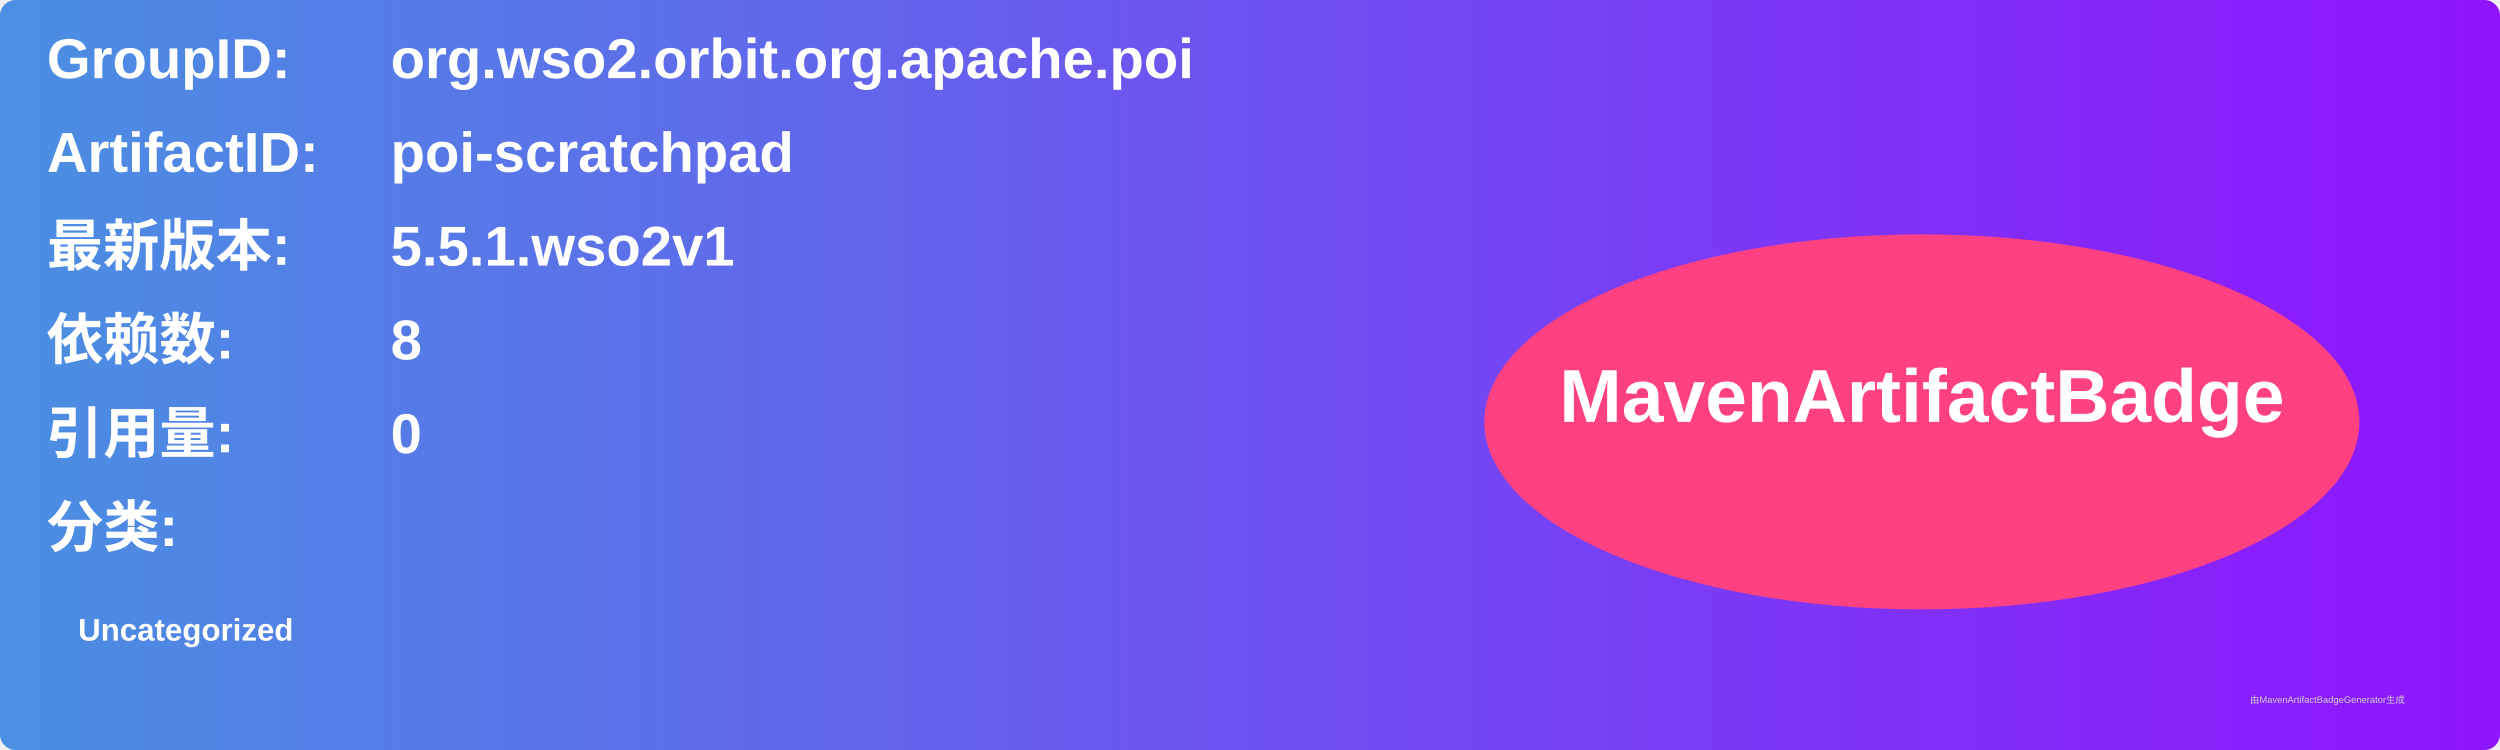
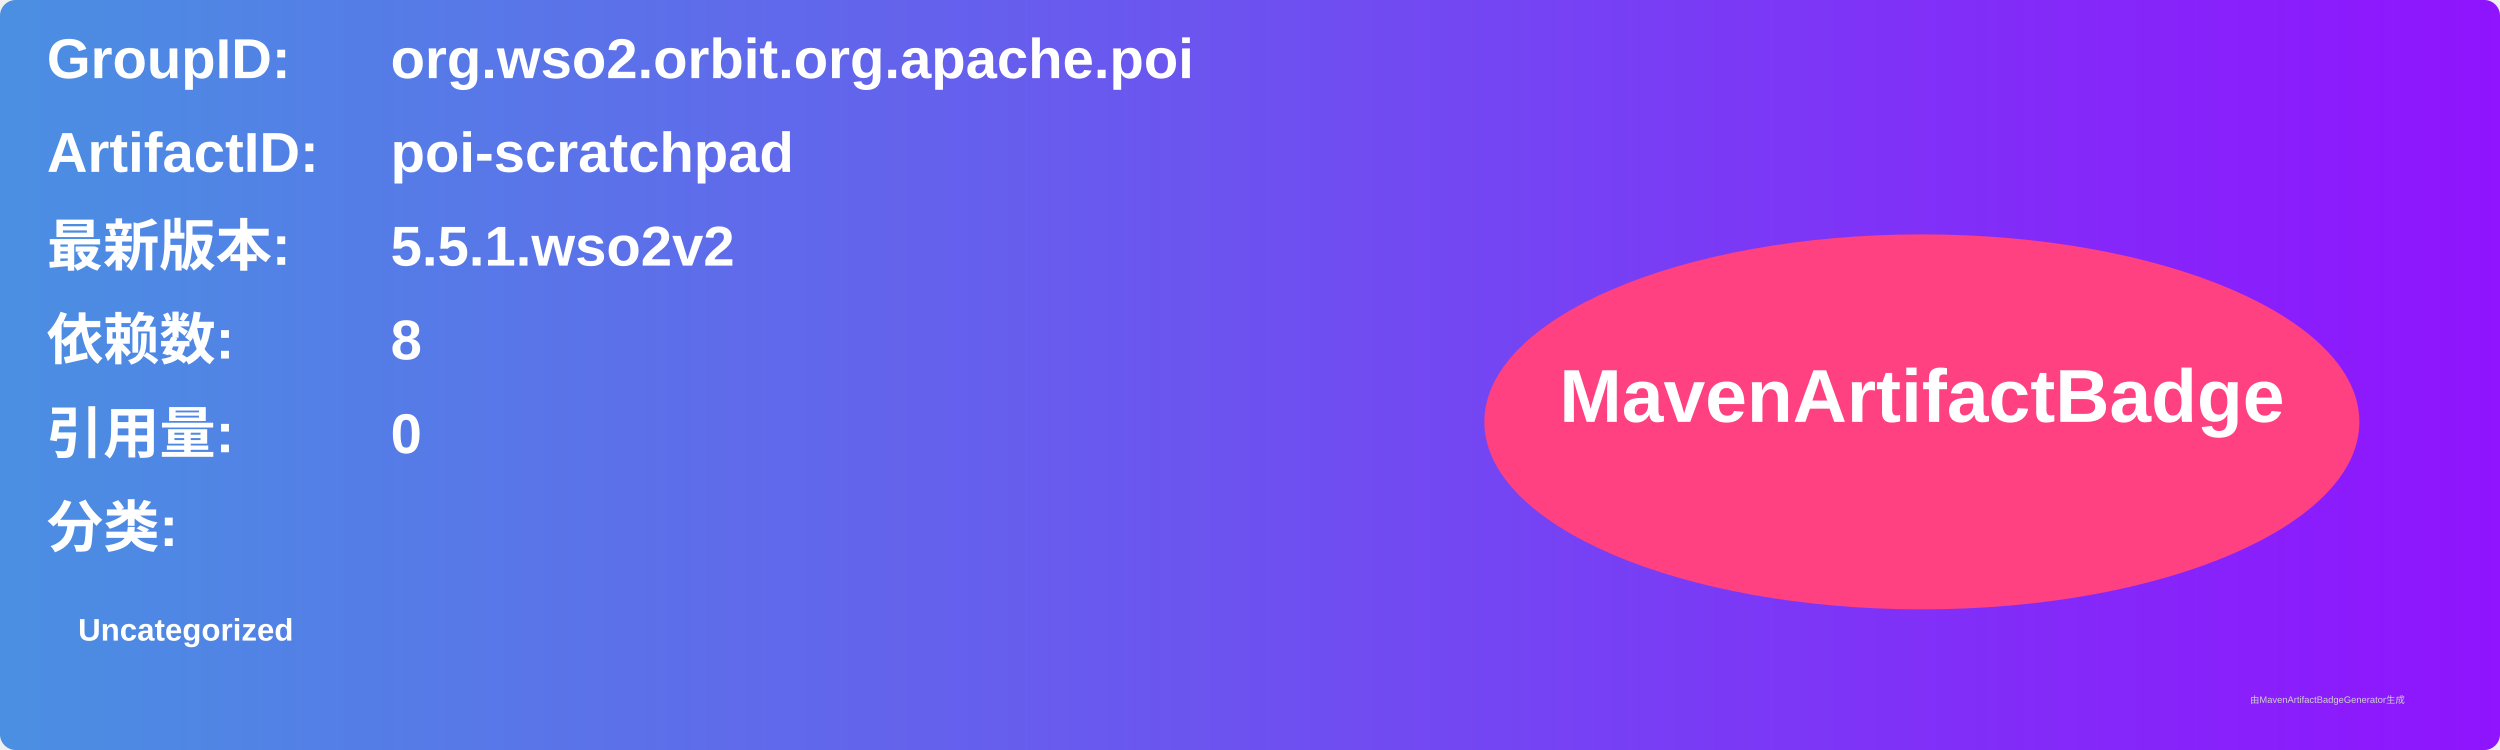
<svg xmlns="http://www.w3.org/2000/svg" width="800" height="240" viewBox="0 0 800 240">
  <linearGradient id="grad" x1="0%" y1="0%" x2="100%" y2="0%">
    <stop offset="0%" stop-color="#4a90e2" />
    <stop offset="100%" stop-color="#9013fe" />
  </linearGradient>
  <rect width="100%" height="100%" rx="5" ry="5" fill="url(#grad)" />
  <g transform="translate(15, 15)">
    <text x="0" y="10" font-family="Arial" font-size="18" fill="white" font-weight="bold" width="260">GroupID:</text>
    <text x="110" y="10" font-family="Arial" font-size="18" fill="white" font-weight="bold" width="460">org.wso2.orbit.org.apache.poi</text>
    <text x="0" y="40" font-family="Arial" font-size="18" fill="white" font-weight="bold" width="260">ArtifactID:</text>
    <text x="110" y="40" font-family="Arial" font-size="18" fill="white" font-weight="bold" width="460">poi-scratchpad</text>
    <text x="0" y="70" font-family="Arial" font-size="18" fill="white" font-weight="bold">最新版本:</text>
    <text x="110" y="70" font-family="Arial" font-size="18" fill="white" font-weight="bold">
-       <tspan font-weight="bold">5.5.1.wso2v1</tspan>
+       <tspan font-weight="bold">5.5.1.wso2v2</tspan>
    </text>
    <text x="0" y="100" font-family="Arial" font-size="18" fill="white" font-weight="bold">依赖数: </text>
    <text x="110" y="100" font-family="Arial" font-size="18" fill="white">
      <tspan font-weight="bold">8</tspan>
    </text>
    <text x="0" y="130" font-family="Arial" font-size="18" fill="white" font-weight="bold">引用量: </text>
    <text x="110" y="130" font-family="Arial" font-size="18" fill="white">
      <tspan font-weight="bold">0</tspan>
    </text>
    <text x="0" y="160" font-family="Arial" font-size="18" fill="white" font-weight="bold">分类:</text>
    <text x="10" y="190" font-family="Arial" font-size="10" fill="white">
      <tspan font-weight="bold">Uncategorized</tspan>
    </text>
    <ellipse cx="600" cy="120" rx="140" ry="60" fill="#ff4081" />
    <text x="600" y="120" text-anchor="middle" font-family="Arial" font-size="24" fill="white" font-weight="bold">MavenArtifactBadge</text>
  </g>
  <text x="720" y="225" font-family="Arial" font-size="3" fill="#d0d0d0">由MavenArtifactBadgeGenerator生成</text>
</svg>
